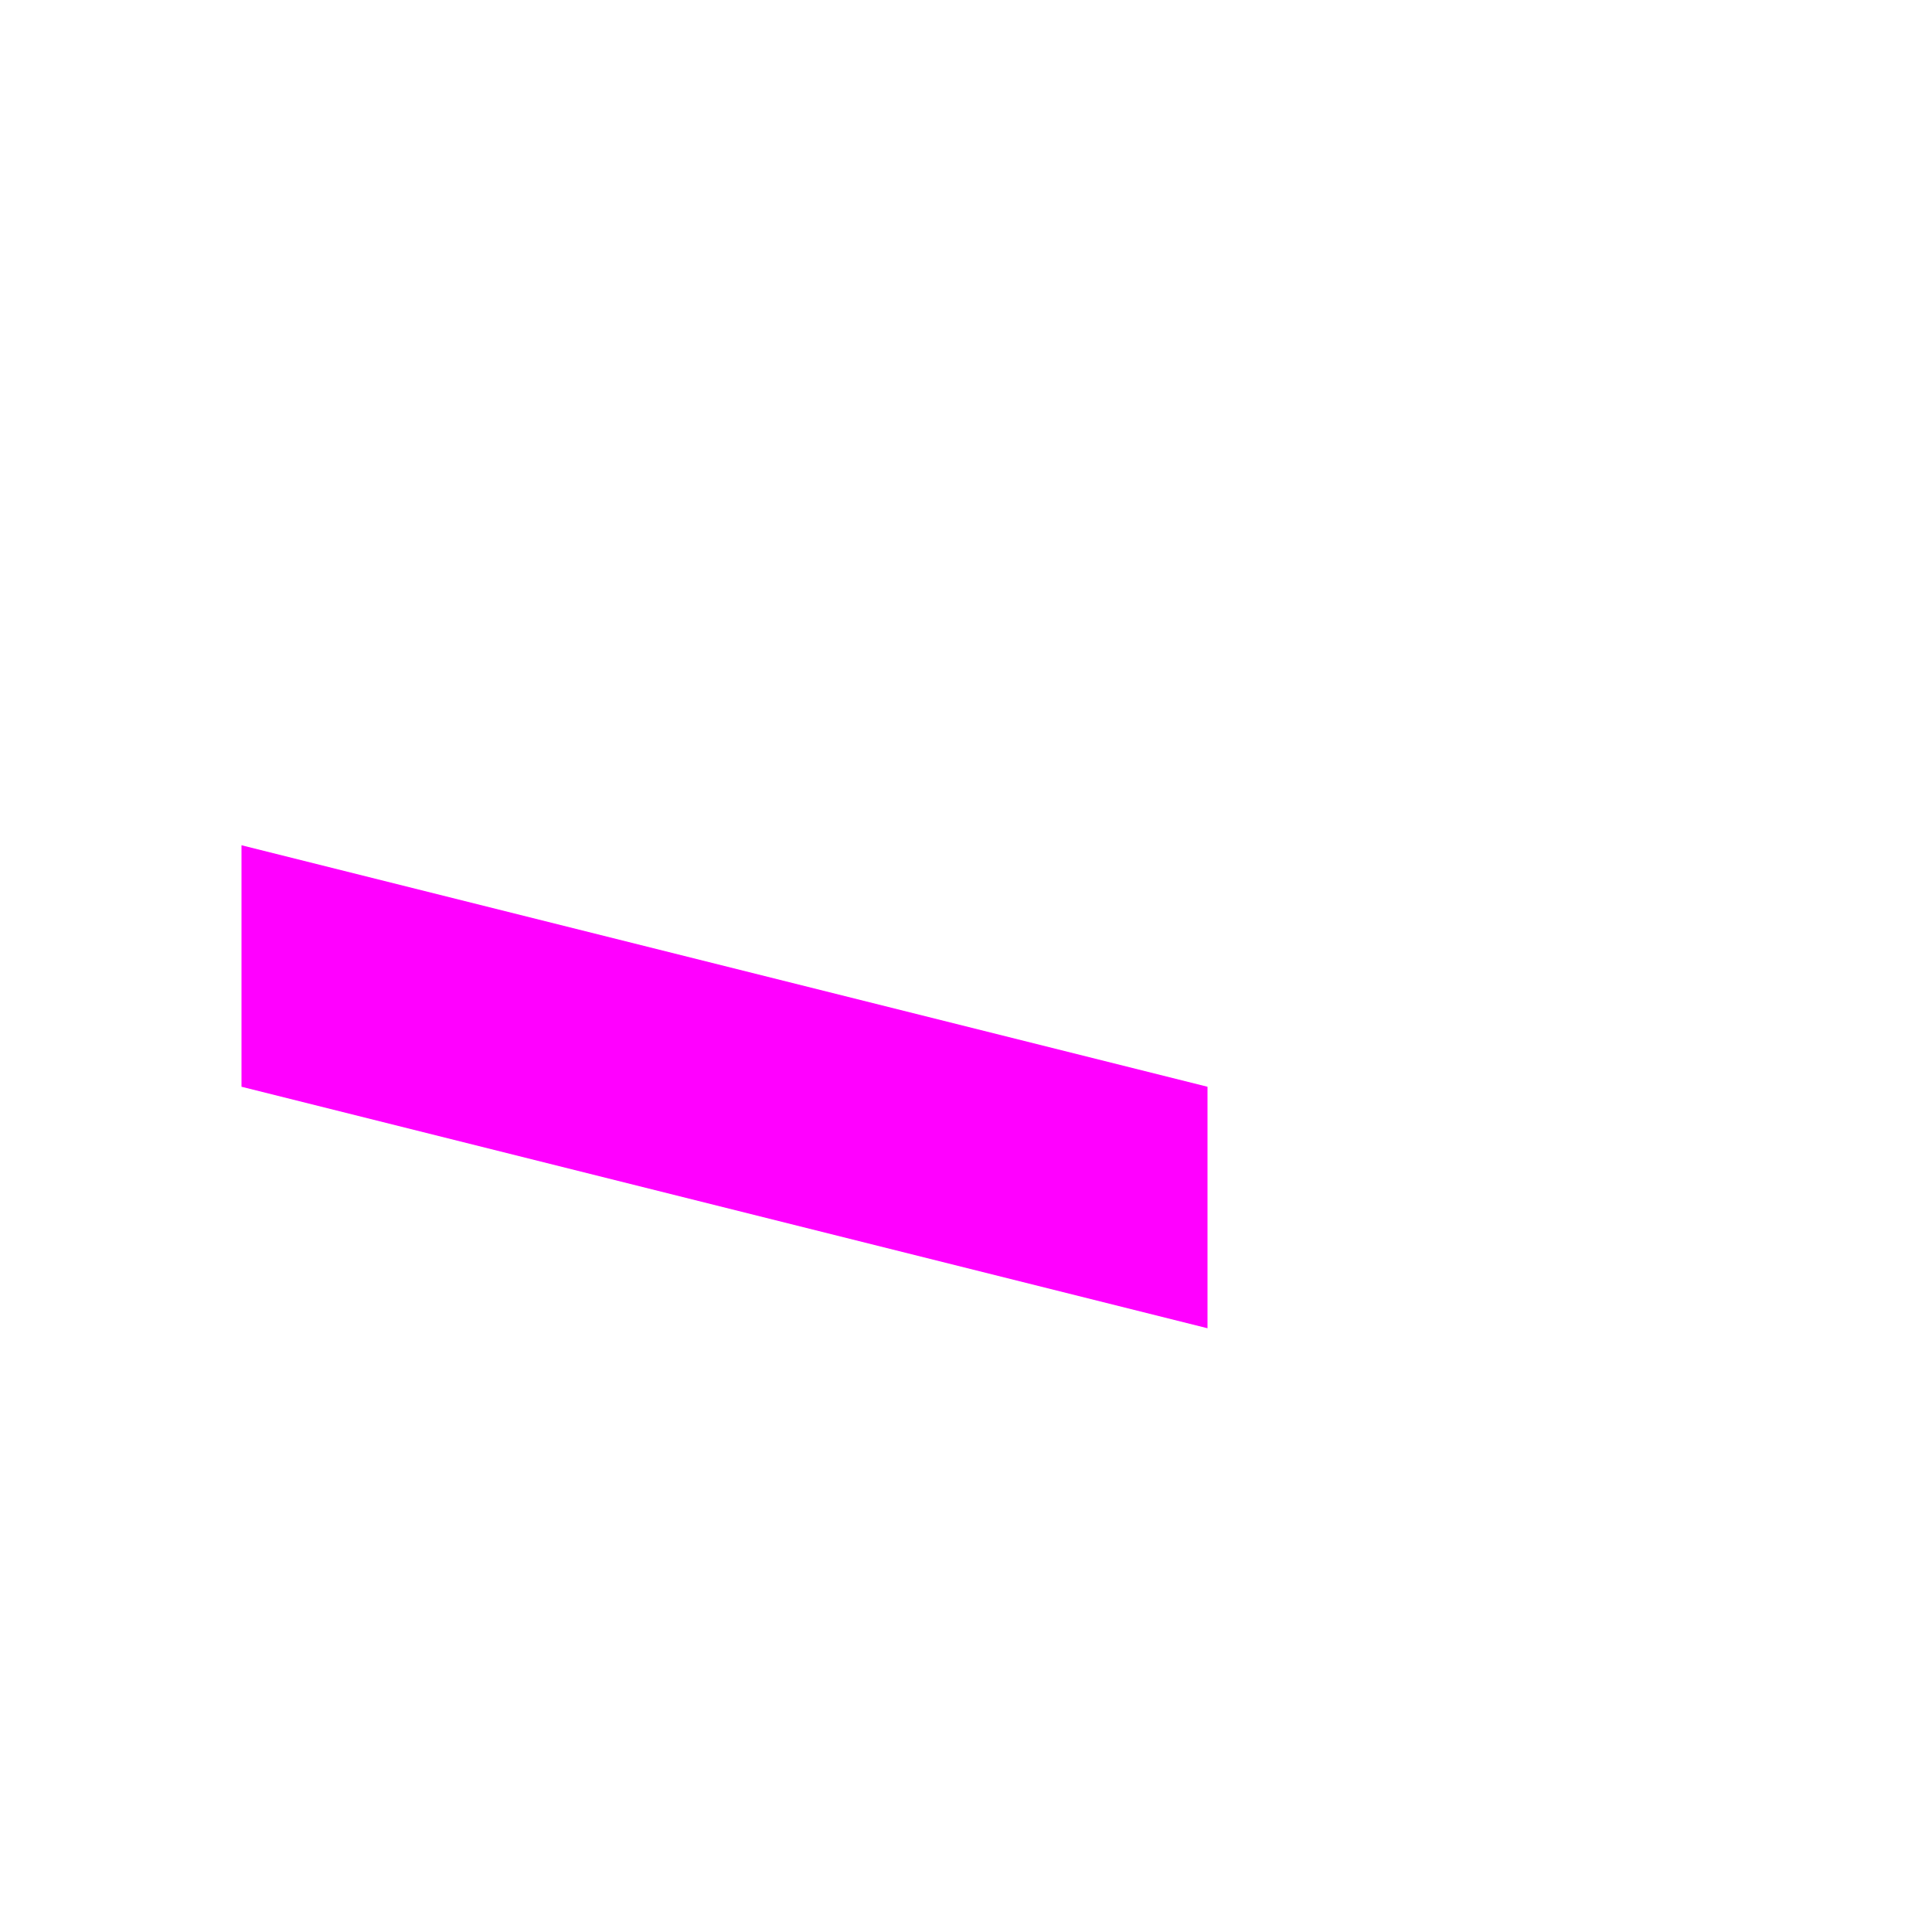
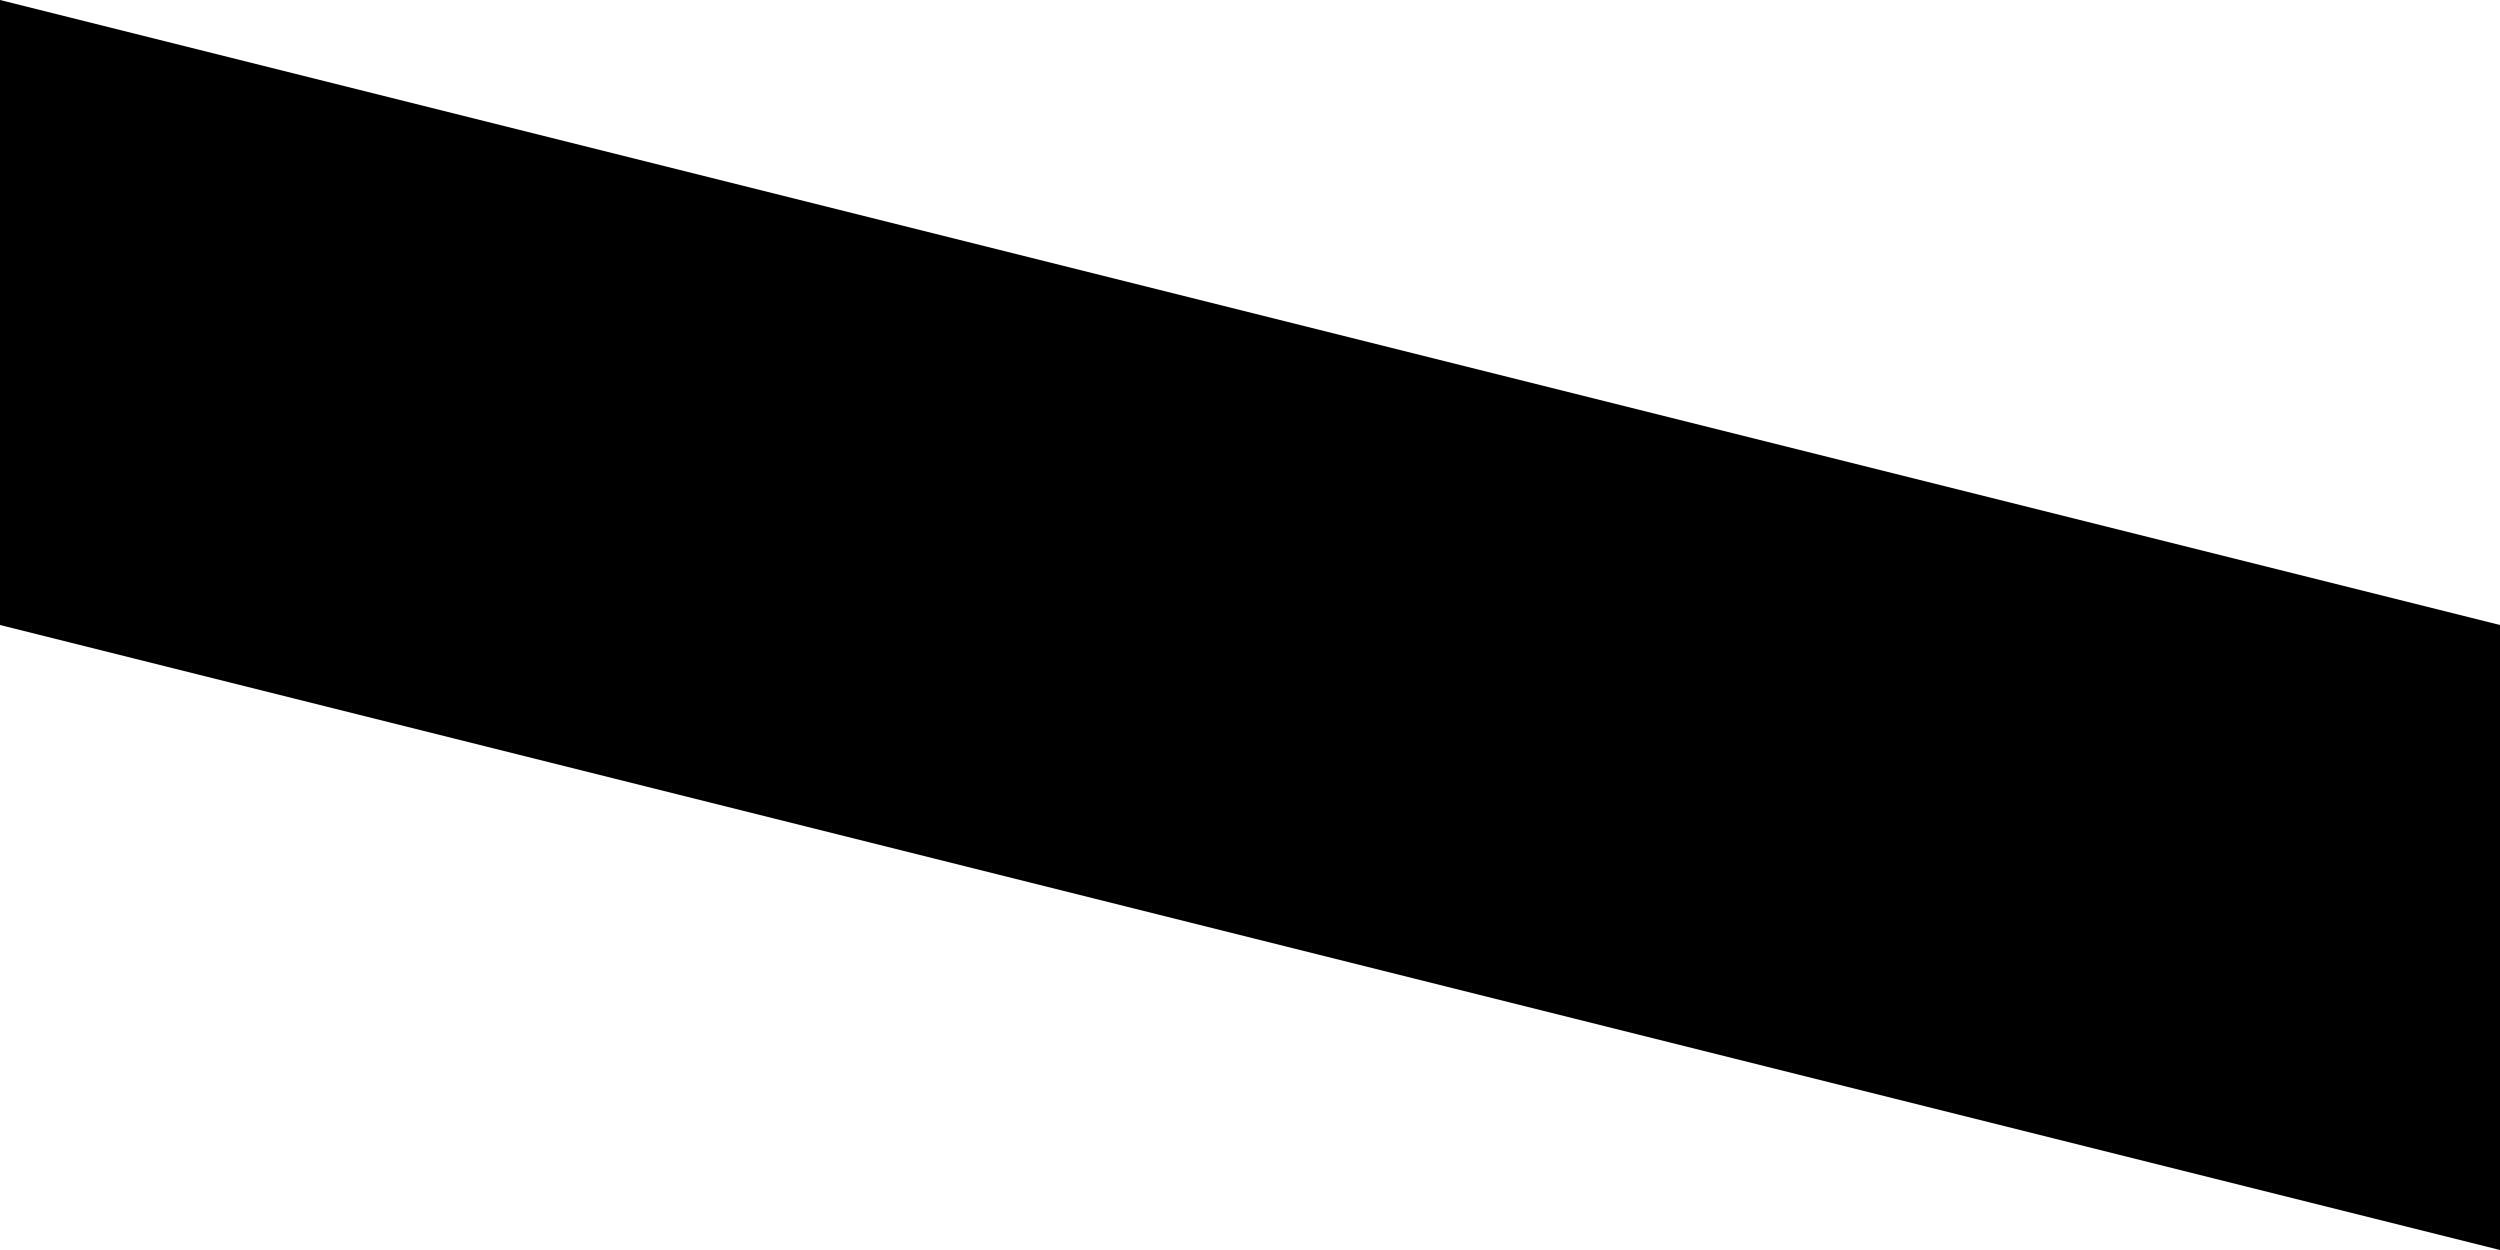
- <svg xmlns="http://www.w3.org/2000/svg" width="16" height="16">
-   <path fill="none" d="M2 7h8v4H2z" />
-   <path d="M2 9l8 2V9L2 7z" style="fill:#ff00ff" fill-rule="evenodd" />
+ <svg xmlns="http://www.w3.org/2000/svg" width="8" height="4">
+   <path d="m0 2 8 2V2L0 0Z" />
</svg>
